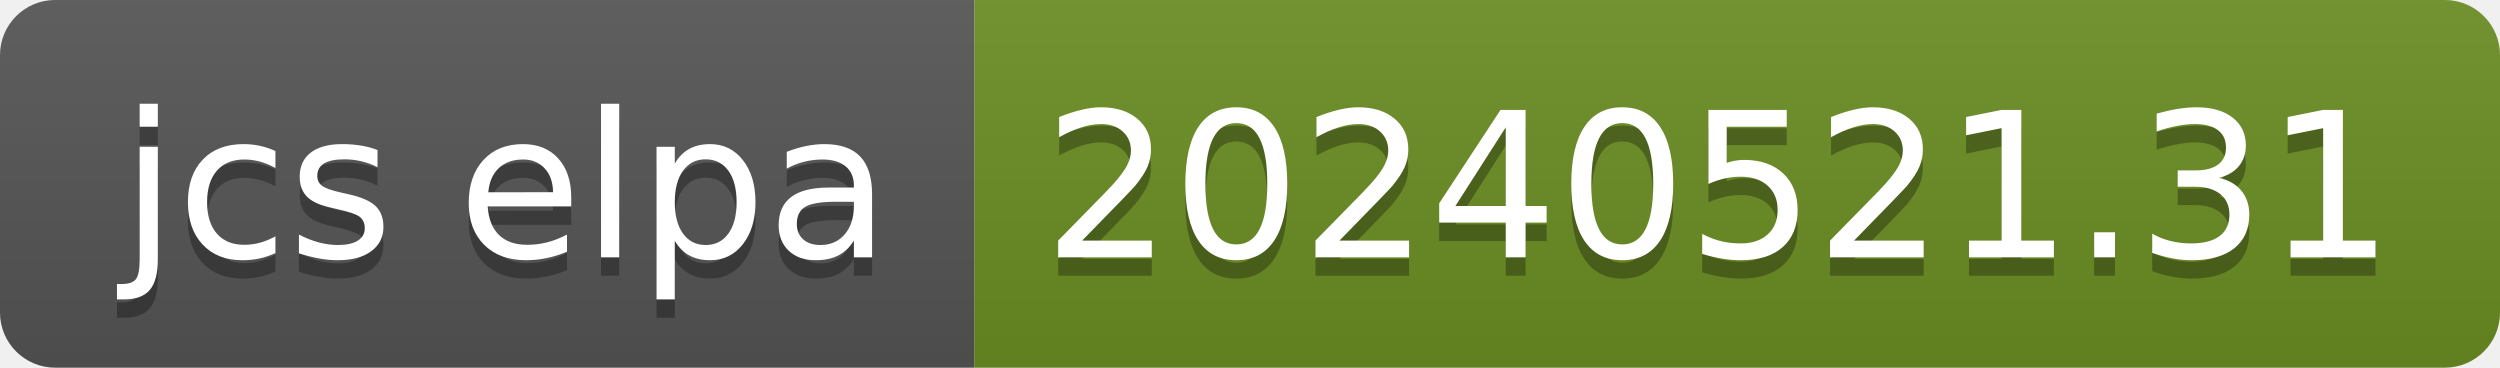
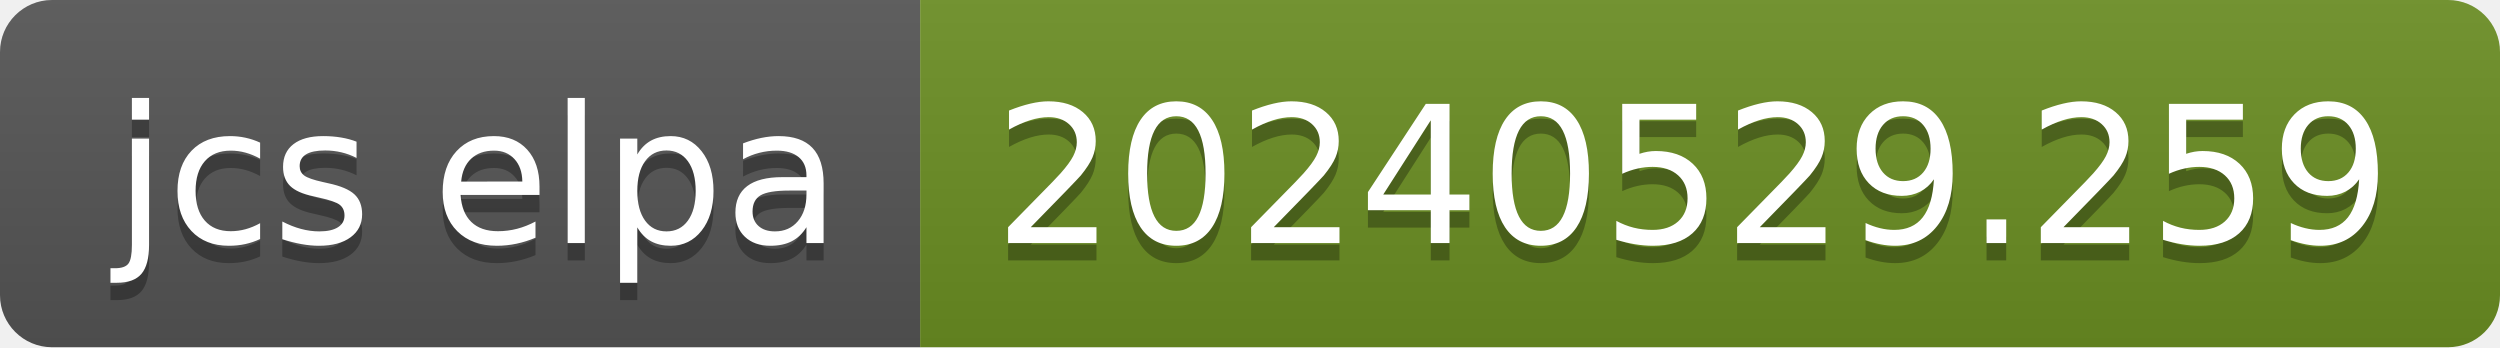
- <svg xmlns="http://www.w3.org/2000/svg" width="136" height="20" role="img" aria-label="jcs elpa: 20240521.31">
+ <svg xmlns="http://www.w3.org/2000/svg" width="144" height="20" role="img" aria-label="jcs elpa: 20240529.259">
  <linearGradient id="s" x2="0" y2="100%">
    <stop offset="0" stop-color="#bbb" stop-opacity=".1" />
    <stop offset="1" stop-opacity=".1" />
  </linearGradient>
  <clipPath id="r">
-     <rect width="136" height="20" rx="3" fill="#fff" />
+     <rect width="144" height="20" rx="3" fill="#fff" />
  </clipPath>
  <g clip-path="url(#r)">
    <rect width="53" height="20" fill="#555" />
-     <rect x="53" width="83" height="20" fill="#6b8e23" />
-     <rect width="136" height="20" fill="url(#s)" />
+     <rect x="53" width="91" height="20" fill="#6b8e23" />
+     <rect width="144" height="20" fill="url(#s)" />
  </g>
  <g fill="#fff" text-anchor="middle" font-family="Verdana,Geneva,DejaVu Sans,sans-serif" text-rendering="geometricPrecision" font-size="110">
    <text aria-hidden="true" x="275" y="150" fill="#010101" fill-opacity=".3" transform="scale(.1)" textLength="430">jcs elpa</text>
    <text x="275" y="140" transform="scale(.1)" fill="#fff" textLength="430">jcs elpa</text>
-     <text aria-hidden="true" x="935" y="150" fill="#010101" fill-opacity=".3" transform="scale(.1)" textLength="730">20240521.31</text>
-     <text x="935" y="140" transform="scale(.1)" fill="#fff" textLength="730">20240521.31</text>
+     <text aria-hidden="true" x="975" y="150" fill="#010101" fill-opacity=".3" transform="scale(.1)" textLength="810">20240529.259</text>
+     <text x="975" y="140" transform="scale(.1)" fill="#fff" textLength="810">20240529.259</text>
  </g>
</svg>
